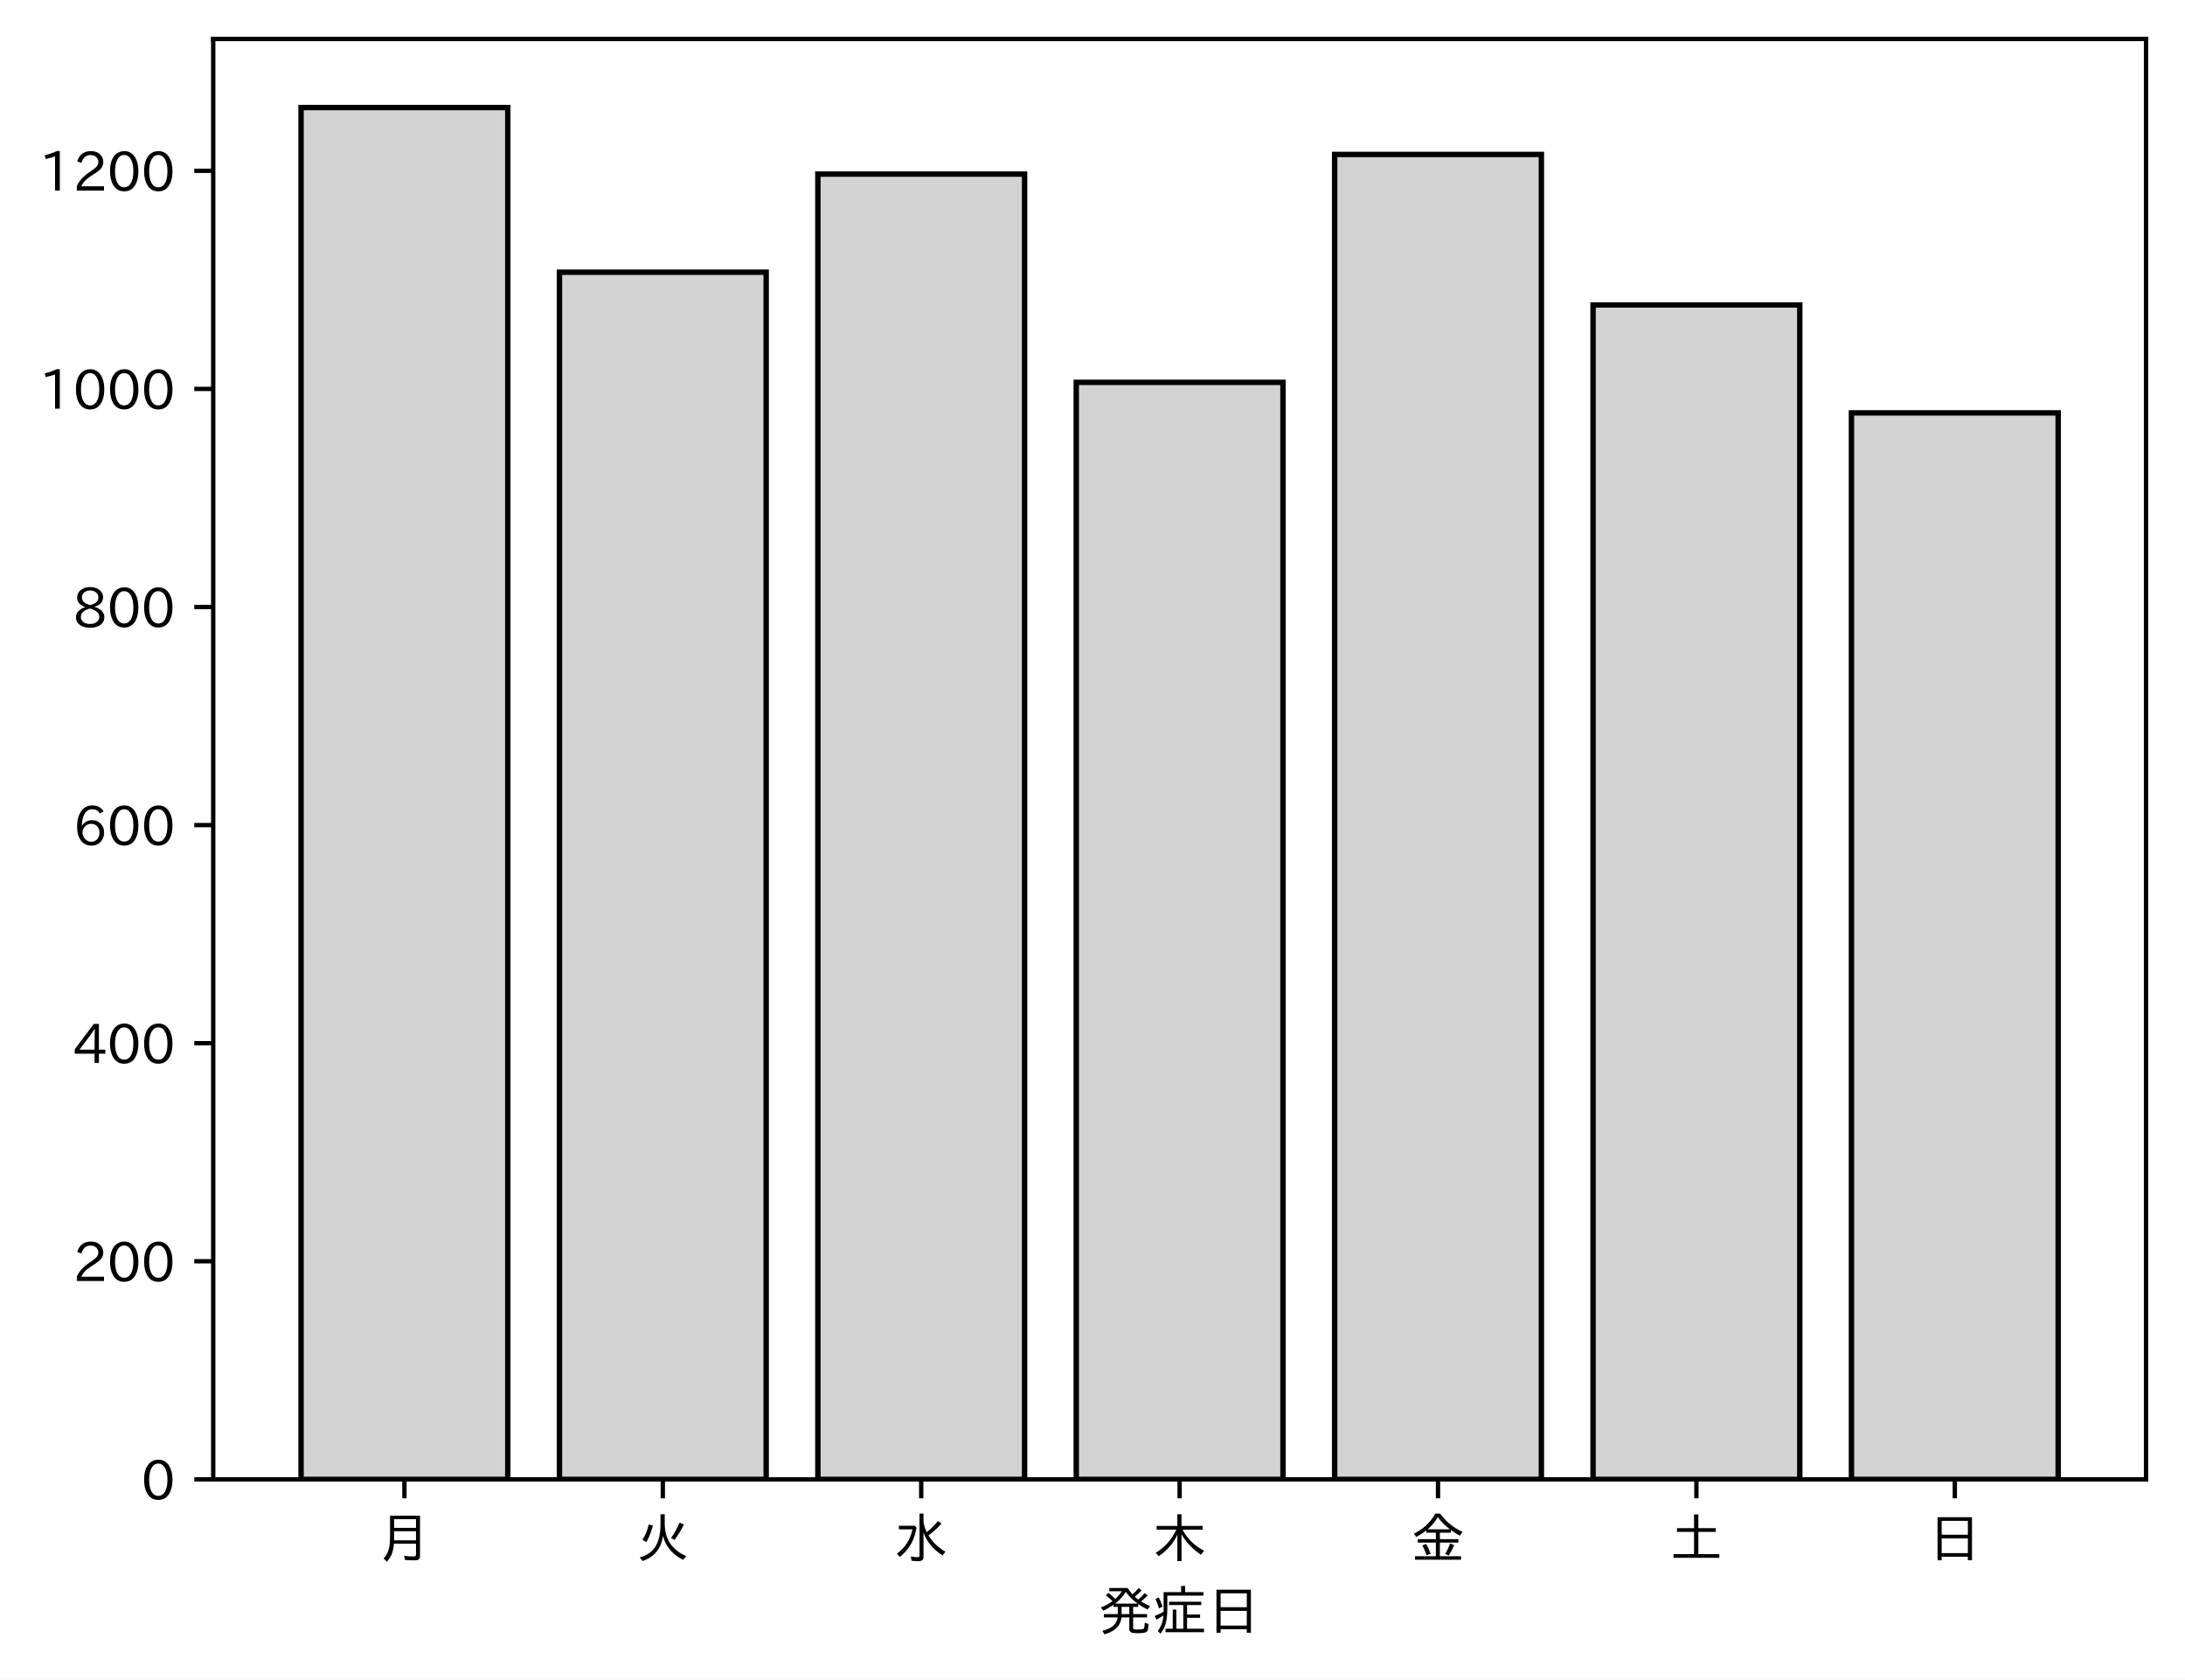
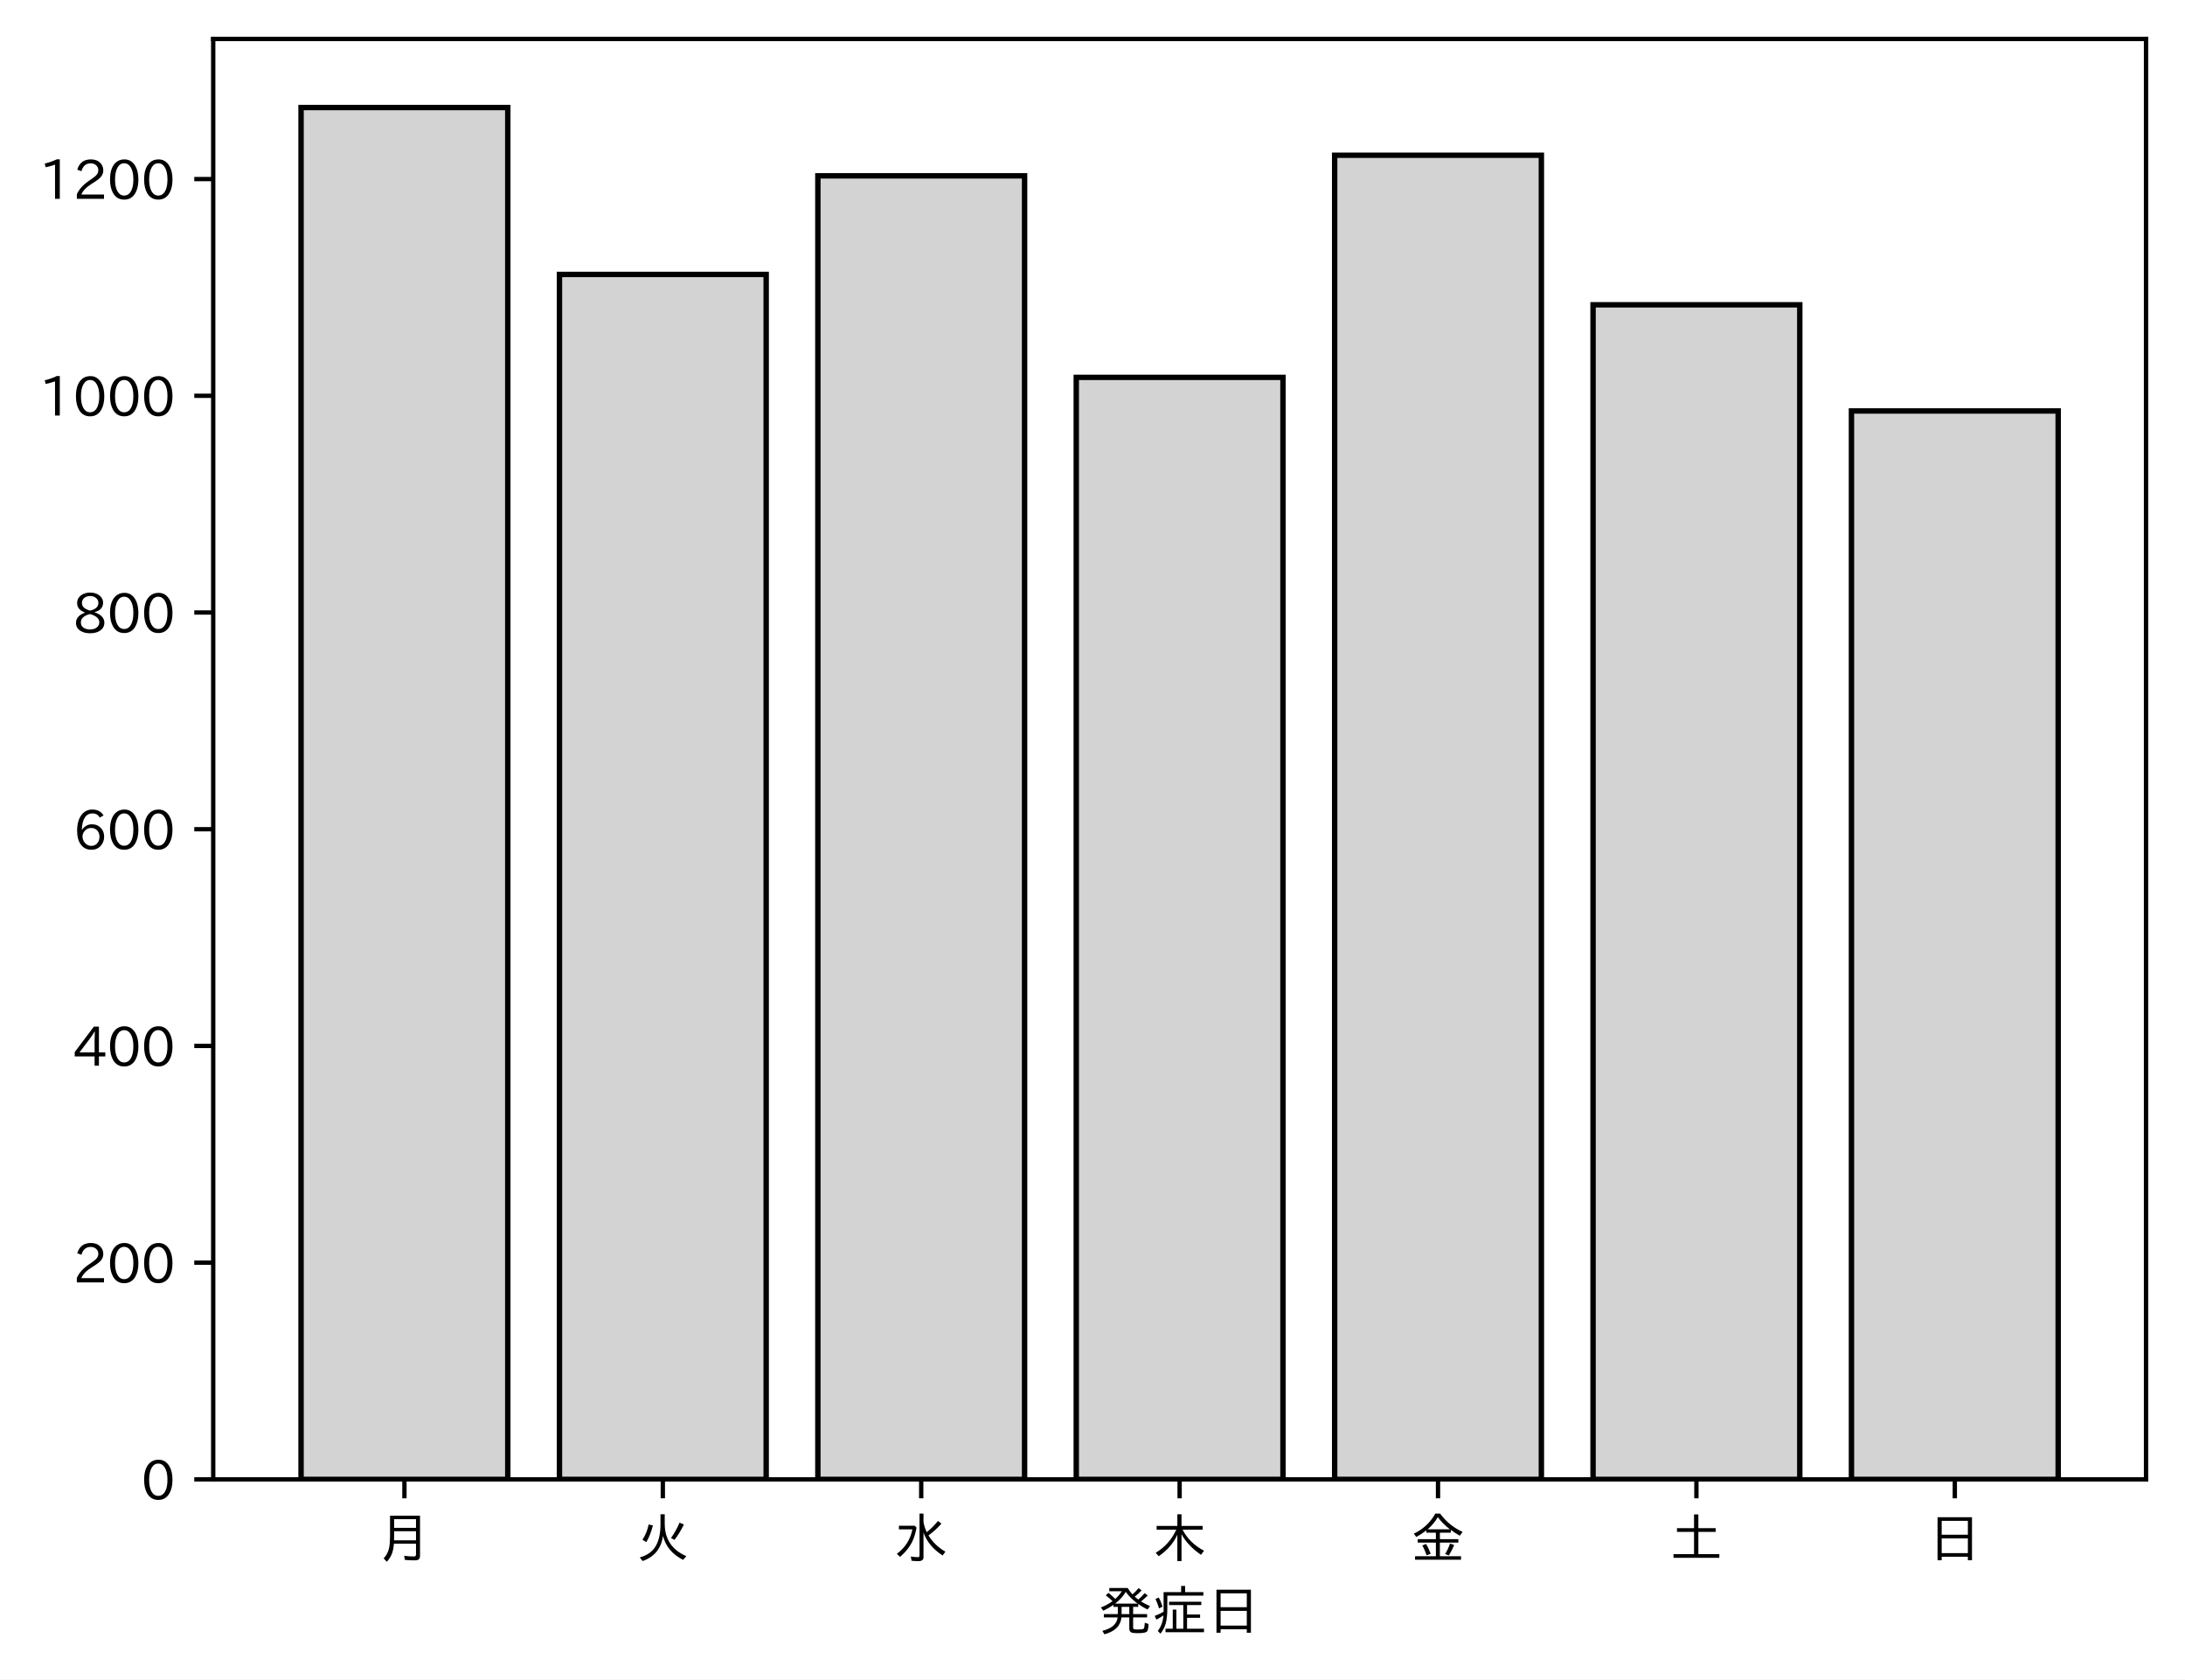
<svg xmlns="http://www.w3.org/2000/svg" xmlns:xlink="http://www.w3.org/1999/xlink" height="310.293pt" version="1.1" viewBox="0 0 403.714 310.293" width="403.714pt">
  <defs>
    <style type="text/css">
*{stroke-linecap:butt;stroke-linejoin:round;}
  </style>
  </defs>
  <g id="figure_1">
    <g id="patch_1">
      <path d="M 0 310.293  L 403.714 310.293  L 403.714 0  L 0 0  z " style="fill:#ffffff;" />
    </g>
    <g id="axes_1">
      <g id="patch_2">
        <path d="M 39.394 273.312  L 396.514 273.312  L 396.514 7.2  L 39.394 7.2  z " style="fill:#ffffff;" />
      </g>
      <g id="patch_3">
-         <path clip-path="url(#p799b5c32b1)" d="M 55.626 273.312  L 93.821 273.312  L 93.821 19.872  L 55.626 19.872  z " style="fill:#d3d3d3;stroke:#000000;stroke-linejoin:miter;" />
+         <path clip-path="url(#p143f93590c)" d="M 55.626 273.312  L 93.821 273.312  L 93.821 19.872  L 55.626 19.872  z " style="fill:#d3d3d3;stroke:#000000;stroke-linejoin:miter;" />
      </g>
      <g id="patch_4">
-         <path clip-path="url(#p799b5c32b1)" d="M 103.37 273.312  L 141.564 273.312  L 141.564 50.293  L 103.37 50.293  z " style="fill:#d3d3d3;stroke:#000000;stroke-linejoin:miter;" />
+         <path clip-path="url(#p143f93590c)" d="M 103.37 273.312  L 141.564 273.312  L 141.564 50.701  L 103.37 50.701  z " style="fill:#d3d3d3;stroke:#000000;stroke-linejoin:miter;" />
      </g>
      <g id="patch_5">
-         <path clip-path="url(#p799b5c32b1)" d="M 151.113 273.312  L 189.308 273.312  L 189.308 32.161  L 151.113 32.161  z " style="fill:#d3d3d3;stroke:#000000;stroke-linejoin:miter;" />
+         <path clip-path="url(#p143f93590c)" d="M 151.113 273.312  L 189.308 273.312  L 189.308 32.484  L 151.113 32.484  z " style="fill:#d3d3d3;stroke:#000000;stroke-linejoin:miter;" />
      </g>
      <g id="patch_6">
-         <path clip-path="url(#p799b5c32b1)" d="M 198.856 273.312  L 237.051 273.312  L 237.051 70.641  L 198.856 70.641  z " style="fill:#d3d3d3;stroke:#000000;stroke-linejoin:miter;" />
+         <path clip-path="url(#p143f93590c)" d="M 198.856 273.312  L 237.051 273.312  L 237.051 69.719  L 198.856 69.719  z " style="fill:#d3d3d3;stroke:#000000;stroke-linejoin:miter;" />
      </g>
      <g id="patch_7">
-         <path clip-path="url(#p799b5c32b1)" d="M 246.6 273.312  L 284.794 273.312  L 284.794 28.535  L 246.6 28.535  z " style="fill:#d3d3d3;stroke:#000000;stroke-linejoin:miter;" />
+         <path clip-path="url(#p143f93590c)" d="M 246.6 273.312  L 284.794 273.312  L 284.794 28.68  L 246.6 28.68  z " style="fill:#d3d3d3;stroke:#000000;stroke-linejoin:miter;" />
      </g>
      <g id="patch_8">
-         <path clip-path="url(#p799b5c32b1)" d="M 294.343 273.312  L 332.538 273.312  L 332.538 56.337  L 294.343 56.337  z " style="fill:#d3d3d3;stroke:#000000;stroke-linejoin:miter;" />
+         <path clip-path="url(#p143f93590c)" d="M 294.343 273.312  L 332.538 273.312  L 332.538 56.307  L 294.343 56.307  z " style="fill:#d3d3d3;stroke:#000000;stroke-linejoin:miter;" />
      </g>
      <g id="patch_9">
-         <path clip-path="url(#p799b5c32b1)" d="M 342.086 273.312  L 380.281 273.312  L 380.281 76.282  L 342.086 76.282  z " style="fill:#d3d3d3;stroke:#000000;stroke-linejoin:miter;" />
+         <path clip-path="url(#p143f93590c)" d="M 342.086 273.312  L 380.281 273.312  L 380.281 75.925  L 342.086 75.925  z " style="fill:#d3d3d3;stroke:#000000;stroke-linejoin:miter;" />
      </g>
      <g id="matplotlib.axis_1">
        <g id="xtick_1">
          <g id="line2d_1">
            <defs>
-               <path d="M 0 0  L 0 3.5  " id="m391bd97f43" style="stroke:#000000;stroke-width:0.8;" />
-             </defs>
-             <g>
-               <use style="stroke:#000000;stroke-width:0.8;" x="74.724" xlink:href="#m391bd97f43" y="273.312" />
+               <path d="M 0 0  L 0 3.5  " id="m47f8038890" style="stroke:#000000;stroke-width:0.8;" />
+             </defs>
+             <g>
+               <use style="stroke:#000000;stroke-width:0.8;" x="74.724" xlink:href="#m47f8038890" y="273.312" />
            </g>
          </g>
          <g id="text_1">
            <defs>
              <path d="M 78.812 77.875  L 78.812 4  Q 78.812 -1.219 76.078 -3.172  Q 73.969 -4.688 68.797 -4.688  Q 60.844 -4.688 50.828 -3.859  L 49.516 3.812  Q 58.594 2.484 67.094 2.484  Q 70.359 2.484 71.047 4.109  Q 71.391 4.891 71.391 6.844  L 71.391 26.125  L 30.516 26.125  Q 29.781 14.938 26.812 7.422  Q 24.031 0.094 17.438 -7.375  L 11.625 -0.984  Q 19.672 7.422 21.922 19.438  Q 23.438 27.688 23.438 41.406  L 23.438 77.875  z M 30.953 71.391  L 30.953 55.328  L 71.391 55.328  L 71.391 71.391  z M 30.953 49.125  L 30.953 39.938  Q 30.953 35.75 30.859 33.547  L 30.859 32.328  L 71.391 32.328  L 71.391 49.125  z " id="IPAexGothic-26376" />
            </defs>
            <g transform="translate(69.7238 287.8026)scale(0.1 -0.1)">
              <use xlink:href="#IPAexGothic-26376" />
            </g>
          </g>
        </g>
        <g id="xtick_2">
          <g id="line2d_2">
            <g>
-               <use style="stroke:#000000;stroke-width:0.8;" x="122.467" xlink:href="#m391bd97f43" y="273.312" />
+               <use style="stroke:#000000;stroke-width:0.8;" x="122.467" xlink:href="#m47f8038890" y="273.312" />
            </g>
          </g>
          <g id="text_2">
            <defs>
              <path d="M 53.516 80.422  L 53.516 63.188  Q 53.516 20.359 93.406 3.078  L 87.5 -3.812  Q 57.672 11.328 50.297 40.375  Q 45.359 5.672 12.797 -5.906  L 7.422 0.688  Q 28.859 6.844 37.406 22.609  Q 45.703 37.844 45.703 62.016  L 45.703 80.422  z M 12.406 33.5  Q 20.703 46.141 23.828 61.531  L 31.641 59.906  Q 27 41.312 19.438 29  z M 65.141 36.625  Q 74.656 50.047 80.906 64.984  L 88.922 61.531  Q 81.109 45.406 71.531 33.109  z " id="IPAexGothic-28779" />
            </defs>
            <g transform="translate(117.4671 287.8026)scale(0.1 -0.1)">
              <use xlink:href="#IPAexGothic-28779" />
            </g>
          </g>
        </g>
        <g id="xtick_3">
          <g id="line2d_3">
            <g>
-               <use style="stroke:#000000;stroke-width:0.8;" x="170.21" xlink:href="#m391bd97f43" y="273.312" />
+               <use style="stroke:#000000;stroke-width:0.8;" x="170.21" xlink:href="#m47f8038890" y="273.312" />
            </g>
          </g>
          <g id="text_3">
            <defs>
              <path d="M 54.203 65.922  Q 56.156 55.562 60.203 47.312  Q 71.578 56.453 81 68.109  L 87.406 63.188  Q 77.25 51.516 63.375 41.406  Q 75 22.609 94.672 11.375  L 89.5 4.297  Q 62.75 21.781 54.203 46.781  L 54.203 0.984  Q 54.203 -6.109 44.875 -6.109  Q 38.812 -6.109 32.172 -5.422  L 30.766 2.391  Q 38.422 1.219 44 1.219  Q 46.875 1.219 46.875 4.109  L 46.875 81.688  L 54.203 81.688  z M 8.797 59.281  L 38.094 59.281  L 41.359 55.766  Q 38.672 41.219 34.078 31.297  Q 26.656 15.375 10.891 1.703  L 4.984 7.422  Q 28.266 24.656 33.688 52.594  L 8.797 52.594  z " id="IPAexGothic-27700" />
            </defs>
            <g transform="translate(165.2104 287.8026)scale(0.1 -0.1)">
              <use xlink:href="#IPAexGothic-27700" />
            </g>
          </g>
        </g>
        <g id="xtick_4">
          <g id="line2d_4">
            <g>
-               <use style="stroke:#000000;stroke-width:0.8;" x="217.954" xlink:href="#m391bd97f43" y="273.312" />
+               <use style="stroke:#000000;stroke-width:0.8;" x="217.954" xlink:href="#m47f8038890" y="273.312" />
            </g>
          </g>
          <g id="text_4">
            <defs>
              <path d="M 55.422 52  Q 68.5 27 95.125 13.094  L 89.5 5.516  Q 64.594 22.797 53.516 43.703  L 53.516 -6  L 45.797 -6  L 45.797 42.672  Q 35.5 19.578 11.422 2.984  L 5.812 9.281  Q 31.453 24.75 43.797 52  L 7.516 52  L 7.516 58.891  L 45.797 58.891  L 45.797 80.469  L 53.516 80.469  L 53.516 58.891  L 92.531 58.891  L 92.531 52  z " id="IPAexGothic-26408" />
            </defs>
            <g transform="translate(212.9538 287.8026)scale(0.1 -0.1)">
              <use xlink:href="#IPAexGothic-26408" />
            </g>
          </g>
        </g>
        <g id="xtick_5">
          <g id="line2d_5">
            <g>
-               <use style="stroke:#000000;stroke-width:0.8;" x="265.697" xlink:href="#m391bd97f43" y="273.312" />
+               <use style="stroke:#000000;stroke-width:0.8;" x="265.697" xlink:href="#m47f8038890" y="273.312" />
            </g>
          </g>
          <g id="text_5">
            <defs>
              <path d="M 53.469 46.391  L 53.469 34.516  L 87.547 34.516  L 87.547 28.125  L 53.469 28.125  L 53.469 2.984  L 92.531 2.984  L 92.531 -3.516  L 7.516 -3.516  L 7.516 2.984  L 46.047 2.984  L 46.047 28.125  L 12.547 28.125  L 12.547 34.516  L 46.047 34.516  L 46.047 46.391  L 28.422 46.391  L 28.422 50.688  Q 19.734 43.891 9.906 38.531  L 5.219 44.578  Q 31.344 56.984 45.016 81.781  L 53.766 81.781  Q 70.359 59.234 95.453 47.797  L 90.234 40.828  Q 81.547 45.844 73.641 51.469  L 73.641 46.391  z M 72.016 52.688  Q 59.078 62.406 49.562 75.094  Q 42.828 63.141 30.812 52.688  z M 28.719 4.688  Q 26.078 13.719 21 22.797  L 27.875 25.688  Q 31.938 19.188 36.531 7.516  z M 63.188 6.891  Q 68.797 16.406 72.219 26.516  L 79.891 23.578  Q 75.922 14.156 70.125 4.5  z " id="IPAexGothic-37329" />
            </defs>
            <g transform="translate(260.6971 287.8026)scale(0.1 -0.1)">
              <use xlink:href="#IPAexGothic-37329" />
            </g>
          </g>
        </g>
        <g id="xtick_6">
          <g id="line2d_6">
            <g>
-               <use style="stroke:#000000;stroke-width:0.8;" x="313.44" xlink:href="#m391bd97f43" y="273.312" />
+               <use style="stroke:#000000;stroke-width:0.8;" x="313.44" xlink:href="#m47f8038890" y="273.312" />
            </g>
          </g>
          <g id="text_6">
            <defs>
              <path d="M 45.609 54.781  L 45.609 80.172  L 53.609 80.172  L 53.609 54.781  L 85.688 54.781  L 85.688 47.906  L 53.609 47.906  L 53.609 6.781  L 92.328 6.781  L 92.328 0  L 7.625 0  L 7.625 6.781  L 45.609 6.781  L 45.609 47.906  L 14.109 47.906  L 14.109 54.781  z " id="IPAexGothic-22303" />
            </defs>
            <g transform="translate(308.4404 287.8026)scale(0.1 -0.1)">
              <use xlink:href="#IPAexGothic-22303" />
            </g>
          </g>
        </g>
        <g id="xtick_7">
          <g id="line2d_7">
            <g>
-               <use style="stroke:#000000;stroke-width:0.8;" x="361.184" xlink:href="#m391bd97f43" y="273.312" />
+               <use style="stroke:#000000;stroke-width:0.8;" x="361.184" xlink:href="#m47f8038890" y="273.312" />
            </g>
          </g>
          <g id="text_7">
            <defs>
              <path d="M 81.734 75  L 81.734 -4.5  L 74.125 -4.5  L 74.125 2  L 25.734 2  L 25.734 -4.5  L 18.109 -4.5  L 18.109 75  z M 25.734 68.312  L 25.734 42.672  L 74.125 42.672  L 74.125 68.312  z M 25.734 35.891  L 25.734 8.688  L 74.125 8.688  L 74.125 35.891  z " id="IPAexGothic-26085" />
            </defs>
            <g transform="translate(356.1837 287.8026)scale(0.1 -0.1)">
              <use xlink:href="#IPAexGothic-26085" />
            </g>
          </g>
        </g>
        <g id="text_8">
          <defs>
            <path d="M 73.734 56.844  Q 80.609 62.75 85.203 68.609  L 91.109 64.406  Q 84.469 57.812 78.719 53.328  Q 85.938 48.688 95.406 44.625  L 90.625 38.375  Q 81.734 42.781 73.531 48.641  L 73.531 43.312  L 64.109 43.312  L 64.109 29.984  L 89.891 29.984  L 89.891 23.781  L 64.109 23.781  L 64.109 5.609  Q 64.109 2.484 65.719 2.047  Q 67.391 1.469 73.094 1.469  Q 82.125 1.469 83.594 2.984  Q 85.062 4.438 85.5 11.969  Q 85.5 13.484 85.594 14.062  L 92.625 11.578  Q 92.188 0.391 89.703 -2.203  Q 87.062 -5.328 72.609 -5.328  Q 63.812 -5.328 60.938 -4  Q 57.031 -2.344 57.031 3.328  L 57.031 23.781  L 42.578 23.781  Q 40.188 0.531 11.078 -7.422  L 7.281 -0.984  Q 33.25 5.422 35.5 23.781  L 10.016 23.781  L 10.016 29.984  L 35.797 29.984  L 35.797 43.312  L 27.781 43.312  L 27.781 47.016  Q 19.734 41.359 9.078 36.188  L 4.5 42.188  Q 16.312 46.734 25.984 53.812  Q 19.828 60.156 13.484 64.594  L 18.609 69.141  Q 26.516 62.594 31.109 58.016  Q 38.031 64.062 43.172 72.125  L 20.062 72.125  L 20.062 78.219  L 54 78.219  Q 58.203 71.344 62.891 66.312  Q 69.094 71.625 74.031 77.938  L 79.828 73.734  Q 74.172 67.625 67.094 62.203  Q 70.406 59.078 73.734 56.844  z M 57.031 43.312  L 42.781 43.312  L 42.781 29.984  L 57.031 29.984  z M 30.906 49.312  L 72.516 49.312  Q 58.688 59.281 50.594 71  Q 43.219 58.891 30.906 49.312  z " id="IPAexGothic-30330" />
            <path d="M 63.719 2.875  L 95.016 2.875  L 95.016 -3.516  L 23.969 -3.516  L 23.969 2.875  L 37.312 2.875  L 37.312 38.281  L 44 38.281  L 44 2.875  L 56.844 2.875  L 56.844 46.578  L 30.516 46.578  L 30.516 52.781  L 90.047 52.781  L 90.047 46.578  L 63.719 46.578  L 63.719 29.203  L 87.797 29.203  L 87.797 23.094  L 63.719 23.094  z M 60.203 70.516  L 93.891 70.516  L 93.891 64.109  L 27.297 64.109  L 27.297 41.406  Q 27.297 23.141 24.219 12.203  Q 21.391 2.25 14.594 -6.203  L 9.625 -1.172  Q 18.75 10.359 20.125 27.484  Q 15.438 24.125 7.078 19.734  L 4 26.609  Q 12.312 29.594 20.406 34.328  L 20.406 37.891  L 20.406 70.516  L 52.781 70.516  L 52.781 81.984  L 60.203 81.984  z M 12.016 40.375  Q 8.891 50.781 5.422 57.906  L 11.375 60.594  Q 15.234 53.859 18.406 43.703  z " id="IPAexGothic-30151" />
          </defs>
          <g transform="translate(202.9538 301.1932)scale(0.1 -0.1)">
            <use xlink:href="#IPAexGothic-30330" />
            <use x="100" xlink:href="#IPAexGothic-30151" />
            <use x="200" xlink:href="#IPAexGothic-26085" />
          </g>
        </g>
      </g>
      <g id="matplotlib.axis_2">
        <g id="ytick_1">
          <g id="line2d_8">
            <defs>
-               <path d="M 0 0  L -3.5 0  " id="m2d733e33e6" style="stroke:#000000;stroke-width:0.8;" />
-             </defs>
-             <g>
-               <use style="stroke:#000000;stroke-width:0.8;" x="39.394" xlink:href="#m2d733e33e6" y="273.312" />
+               <path d="M 0 0  L -3.5 0  " id="mef6851dd32" style="stroke:#000000;stroke-width:0.8;" />
+             </defs>
+             <g>
+               <use style="stroke:#000000;stroke-width:0.8;" x="39.394" xlink:href="#mef6851dd32" y="273.312" />
            </g>
          </g>
          <g id="text_9">
            <defs>
              <path d="M 31.844 73.828  Q 45.016 73.828 52.094 61.625  Q 57.719 51.953 57.719 36.625  Q 57.719 21.438 52.094 11.578  Q 45.125 -0.484 31.5 -0.484  Q 17.922 -0.484 10.938 11.578  Q 5.328 21.438 5.328 36.719  Q 5.328 58.016 15.625 67.719  Q 22.172 73.828 31.844 73.828  z M 31.5 66.656  Q 23.688 66.656 19.188 58.734  Q 14.594 50.734 14.594 36.625  Q 14.594 22.75 19.094 14.797  Q 23.641 6.984 31.5 6.984  Q 40.922 6.984 45.453 18.016  Q 48.438 25.344 48.438 37.109  Q 48.438 50.875 43.844 58.734  Q 39.203 66.656 31.5 66.656  z " id="IPAexGothic-48" />
            </defs>
            <g transform="translate(26.09531 277.0573)scale(0.1 -0.1)">
              <use xlink:href="#IPAexGothic-48" />
            </g>
          </g>
        </g>
        <g id="ytick_2">
          <g id="line2d_9">
            <g>
-               <use style="stroke:#000000;stroke-width:0.8;" x="39.394" xlink:href="#m2d733e33e6" y="233.019" />
+               <use style="stroke:#000000;stroke-width:0.8;" x="39.394" xlink:href="#mef6851dd32" y="233.274" />
            </g>
          </g>
          <g id="text_10">
            <defs>
              <path d="M 57.172 0.984  L 6.984 0.984  L 6.984 9.281  Q 12.891 23.047 29.594 34.422  L 32.375 36.281  Q 40.922 42.141 43.609 45.406  Q 46.688 49.266 46.688 53.812  Q 46.688 58.938 43.062 62.547  Q 39.062 66.547 32.562 66.547  Q 19.531 66.547 15.484 52  L 7.766 54.781  Q 13.328 73.828 33.062 73.828  Q 43.844 73.828 50.25 67.438  Q 55.859 61.672 55.859 53.516  Q 55.859 47.469 52.25 42.531  Q 48.922 37.75 36.969 30.281  L 34.859 29  Q 19.625 19.578 15.281 8.891  L 57.172 8.891  z " id="IPAexGothic-50" />
            </defs>
-             <g transform="translate(13.49844 236.7648)scale(0.1 -0.1)">
+             <g transform="translate(13.49844 237.0194)scale(0.1 -0.1)">
              <use xlink:href="#IPAexGothic-50" />
              <use x="62.988" xlink:href="#IPAexGothic-48" />
              <use x="125.977" xlink:href="#IPAexGothic-48" />
            </g>
          </g>
        </g>
        <g id="ytick_3">
          <g id="line2d_10">
            <g>
-               <use style="stroke:#000000;stroke-width:0.8;" x="39.394" xlink:href="#m2d733e33e6" y="192.727" />
+               <use style="stroke:#000000;stroke-width:0.8;" x="39.394" xlink:href="#mef6851dd32" y="193.236" />
            </g>
          </g>
          <g id="text_11">
            <defs>
              <path d="M 59.578 18.109  L 47.797 18.109  L 47.797 0.984  L 39.797 0.984  L 39.797 18.109  L 3.078 18.109  L 3.078 26.125  L 38.375 73.094  L 47.797 73.094  L 47.797 25.531  L 59.578 25.531  z M 40.281 64.203  L 39.984 64.203  Q 35.594 57.125 31.297 51.312  L 11.859 25.531  L 39.797 25.531  L 39.797 49.125  Q 39.797 54.391 40.281 64.203  z " id="IPAexGothic-52" />
            </defs>
-             <g transform="translate(13.49844 196.4723)scale(0.1 -0.1)">
+             <g transform="translate(13.49844 196.9815)scale(0.1 -0.1)">
              <use xlink:href="#IPAexGothic-52" />
              <use x="62.988" xlink:href="#IPAexGothic-48" />
              <use x="125.977" xlink:href="#IPAexGothic-48" />
            </g>
          </g>
        </g>
        <g id="ytick_4">
          <g id="line2d_11">
            <g>
-               <use style="stroke:#000000;stroke-width:0.8;" x="39.394" xlink:href="#m2d733e33e6" y="152.434" />
+               <use style="stroke:#000000;stroke-width:0.8;" x="39.394" xlink:href="#mef6851dd32" y="153.198" />
            </g>
          </g>
          <g id="text_12">
            <defs>
              <path d="M 16.5 36.375  Q 23.578 46.578 34.906 46.578  Q 45.406 46.578 51.812 39.266  Q 57.422 32.906 57.422 23.781  Q 57.422 13.812 51.125 6.781  Q 44.578 -0.484 34.031 -0.484  Q 21.484 -0.484 14.406 9.078  Q 7.516 18.406 7.516 34.812  Q 7.516 53.516 15.828 64.203  Q 23.344 73.828 35.5 73.828  Q 49.859 73.828 56.391 62.891  L 49.219 58.984  Q 45.219 66.656 35.938 66.656  Q 17.484 66.656 16.109 36.375  z M 33.453 39.797  Q 26.312 39.797 21.625 34.469  Q 17.438 29.688 17.438 24.078  Q 17.438 18.062 21.141 13.188  Q 26.125 6.688 33.734 6.688  Q 41.703 6.688 45.953 13.188  Q 48.828 17.625 48.828 23.484  Q 48.828 30.375 45.016 34.812  Q 40.625 39.797 33.453 39.797  z " id="IPAexGothic-54" />
            </defs>
-             <g transform="translate(13.49844 156.1797)scale(0.1 -0.1)">
+             <g transform="translate(13.49844 156.9436)scale(0.1 -0.1)">
              <use xlink:href="#IPAexGothic-54" />
              <use x="62.988" xlink:href="#IPAexGothic-48" />
              <use x="125.977" xlink:href="#IPAexGothic-48" />
            </g>
          </g>
        </g>
        <g id="ytick_5">
          <g id="line2d_12">
            <g>
-               <use style="stroke:#000000;stroke-width:0.8;" x="39.394" xlink:href="#m2d733e33e6" y="112.142" />
+               <use style="stroke:#000000;stroke-width:0.8;" x="39.394" xlink:href="#mef6851dd32" y="113.16" />
            </g>
          </g>
          <g id="text_13">
            <defs>
              <path d="M 39.703 37.891  Q 57.812 31.734 57.812 18.703  Q 57.812 8.453 48.438 3.078  Q 41.609 -0.875 31.5 -0.875  Q 21.344 -0.875 14.5 3.078  Q 5.422 8.297 5.422 18.406  Q 5.422 31.062 22.016 37.203  L 22.016 37.5  Q 7.516 42.719 7.516 54.828  Q 7.516 64.062 15.328 69.625  Q 21.969 74.312 31.547 74.312  Q 42.234 74.312 48.922 68.797  Q 55.516 63.578 55.516 55.719  Q 55.516 42.281 39.703 38.188  z M 31.594 41.016  Q 46.828 44.625 46.828 55.125  Q 46.828 61.188 41.797 64.844  Q 37.703 67.922 31.5 67.922  Q 25.094 67.922 20.797 64.5  Q 16.406 60.891 16.406 55.031  Q 16.406 49.219 21.094 45.703  Q 23.344 43.891 26.906 42.531  Q 31 40.875 31.594 41.016  z M 30.906 34.516  Q 14.406 30.172 14.406 19  Q 14.406 12.109 20.516 8.688  Q 25.094 6.109 31.391 6.109  Q 40.234 6.109 45.016 10.891  Q 48.531 14.406 48.531 19.531  Q 48.531 24.906 43.656 28.906  Q 40.766 31.156 36.719 32.812  Q 31.984 34.719 30.906 34.516  z " id="IPAexGothic-56" />
            </defs>
-             <g transform="translate(13.49844 115.8872)scale(0.1 -0.1)">
+             <g transform="translate(13.49844 116.9057)scale(0.1 -0.1)">
              <use xlink:href="#IPAexGothic-56" />
              <use x="62.988" xlink:href="#IPAexGothic-48" />
              <use x="125.977" xlink:href="#IPAexGothic-48" />
            </g>
          </g>
        </g>
        <g id="ytick_6">
          <g id="line2d_13">
            <g>
-               <use style="stroke:#000000;stroke-width:0.8;" x="39.394" xlink:href="#m2d733e33e6" y="71.849" />
+               <use style="stroke:#000000;stroke-width:0.8;" x="39.394" xlink:href="#mef6851dd32" y="73.122" />
            </g>
          </g>
          <g id="text_14">
            <defs>
              <path d="M 38.484 0.984  L 29.688 0.984  L 29.688 64.109  Q 21.438 61.281 12.312 59.328  L 10.688 66.109  Q 23.734 69.391 32.906 73.922  L 38.484 73.922  z " id="IPAexGothic-49" />
            </defs>
-             <g transform="translate(7.2 75.59467)scale(0.1 -0.1)">
+             <g transform="translate(7.2 76.86774)scale(0.1 -0.1)">
              <use xlink:href="#IPAexGothic-49" />
              <use x="62.988" xlink:href="#IPAexGothic-48" />
              <use x="125.977" xlink:href="#IPAexGothic-48" />
              <use x="188.965" xlink:href="#IPAexGothic-48" />
            </g>
          </g>
        </g>
        <g id="ytick_7">
          <g id="line2d_14">
            <g>
-               <use style="stroke:#000000;stroke-width:0.8;" x="39.394" xlink:href="#m2d733e33e6" y="31.557" />
+               <use style="stroke:#000000;stroke-width:0.8;" x="39.394" xlink:href="#mef6851dd32" y="33.085" />
            </g>
          </g>
          <g id="text_15">
-             <g transform="translate(7.2 35.30215)scale(0.1 -0.1)">
+             <g transform="translate(7.2 36.82982)scale(0.1 -0.1)">
              <use xlink:href="#IPAexGothic-49" />
              <use x="62.988" xlink:href="#IPAexGothic-50" />
              <use x="125.977" xlink:href="#IPAexGothic-48" />
              <use x="188.965" xlink:href="#IPAexGothic-48" />
            </g>
          </g>
        </g>
      </g>
      <g id="patch_10">
        <path d="M 39.394 273.312  L 39.394 7.2  " style="fill:none;stroke:#000000;stroke-linecap:square;stroke-linejoin:miter;stroke-width:0.8;" />
      </g>
      <g id="patch_11">
        <path d="M 396.514 273.312  L 396.514 7.2  " style="fill:none;stroke:#000000;stroke-linecap:square;stroke-linejoin:miter;stroke-width:0.8;" />
      </g>
      <g id="patch_12">
        <path d="M 39.394 273.312  L 396.514 273.312  " style="fill:none;stroke:#000000;stroke-linecap:square;stroke-linejoin:miter;stroke-width:0.8;" />
      </g>
      <g id="patch_13">
        <path d="M 39.394 7.2  L 396.514 7.2  " style="fill:none;stroke:#000000;stroke-linecap:square;stroke-linejoin:miter;stroke-width:0.8;" />
      </g>
    </g>
  </g>
  <defs>
-     <clipPath id="p799b5c32b1">
+     <clipPath id="p143f93590c">
      <rect height="266.112" width="357.12" x="39.394" y="7.2" />
    </clipPath>
  </defs>
</svg>
